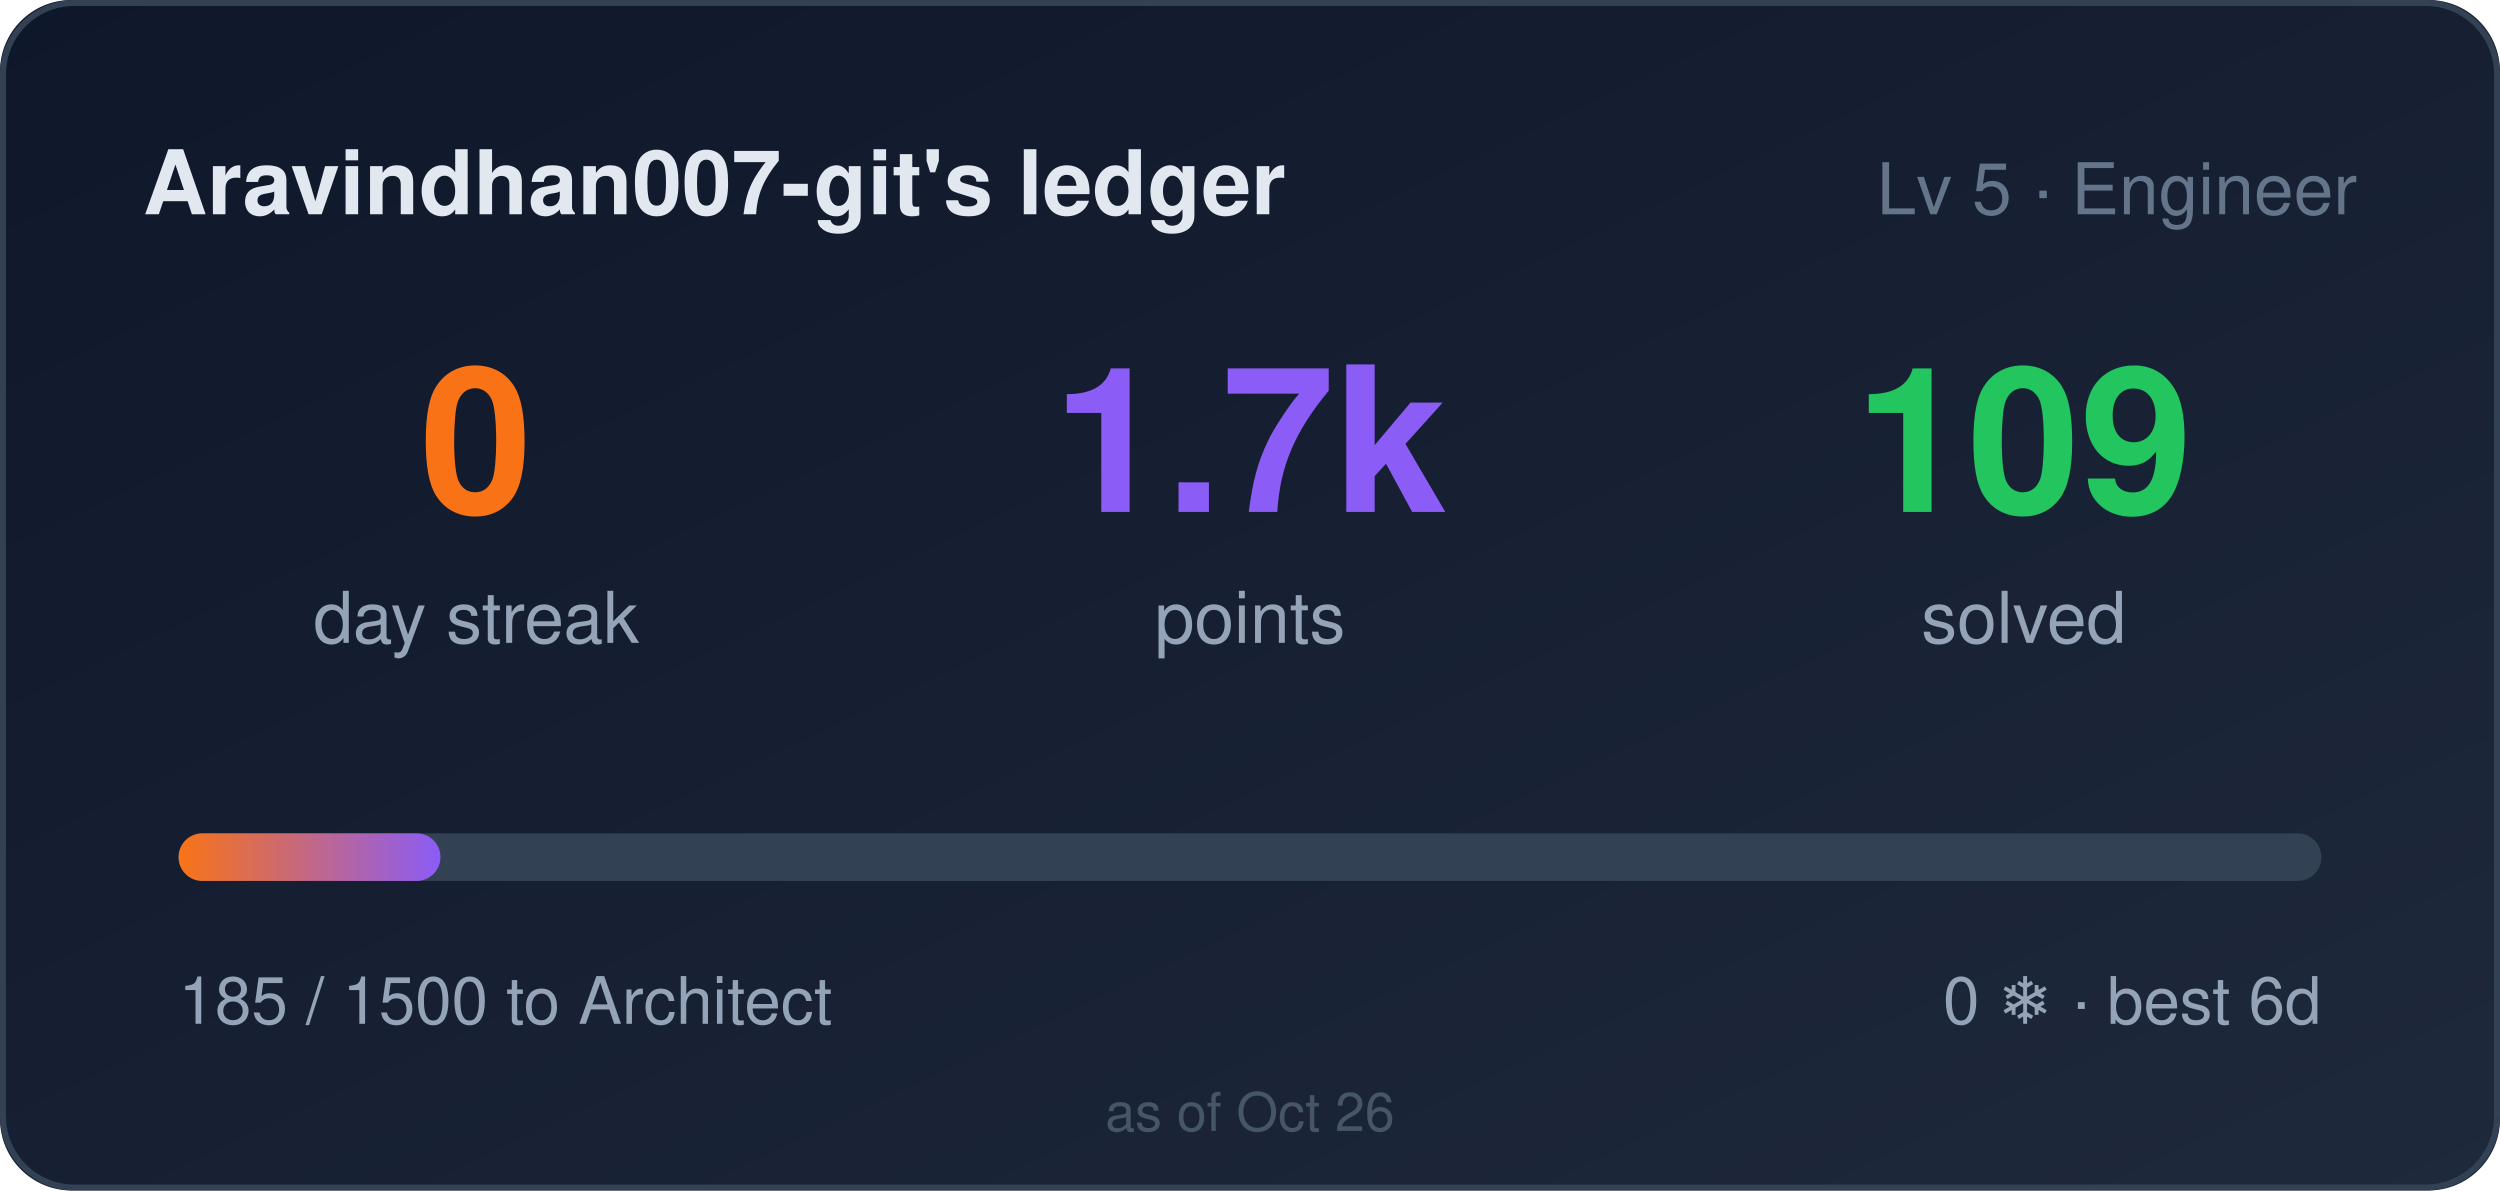
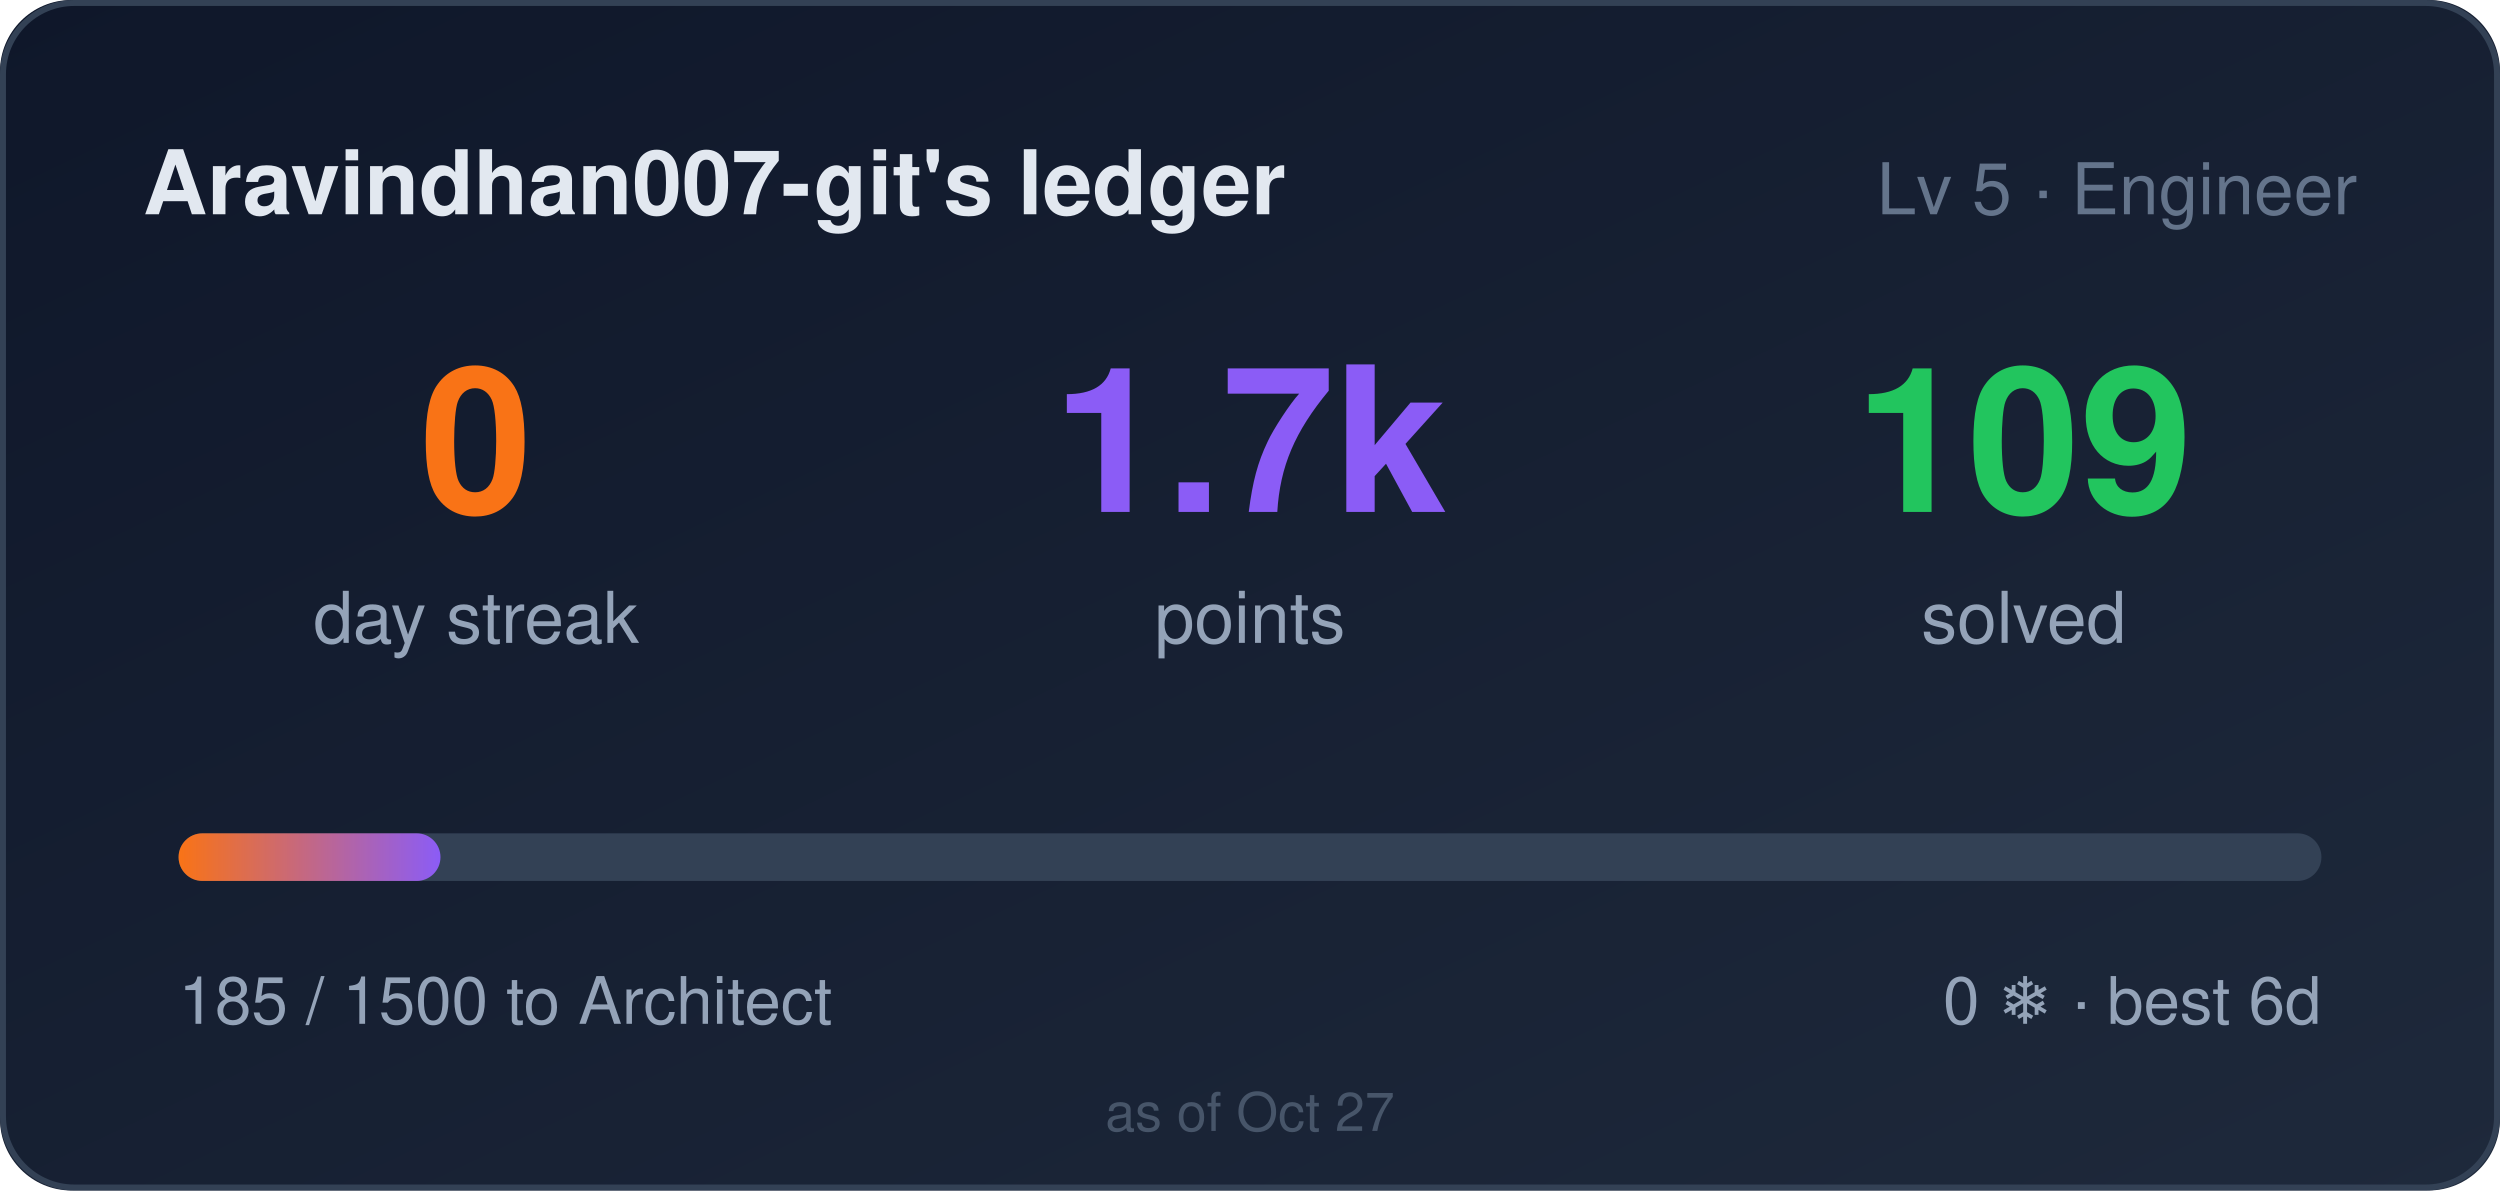
<svg xmlns="http://www.w3.org/2000/svg" width="420" height="200" role="img" aria-label="Aravindhan007-git's ledger: 0 day streak, 1685 points">
  <style>
    .bar,.n{transform-box:fill-box}
    .bar{transform-origin:left center}
    @media (prefers-reduced-motion: no-preference){
      .bar{animation:cl-grow .9s cubic-bezier(.22,1,.36,1) both}
      .n{animation:cl-rise .5s ease-out both}
      .n2{animation-delay:.08s}
      .n3{animation-delay:.16s}
    }
    @keyframes cl-grow{from{transform:scaleX(0)}to{transform:scaleX(1)}}
    @keyframes cl-rise{from{opacity:0;transform:translateY(6px)}to{opacity:1;transform:none}}
  </style>
  <defs>
    <linearGradient id="bg" x1="0" y1="0" x2="1" y2="1">
      <stop offset="0" stop-color="#0f172a" />
      <stop offset="1" stop-color="#1e293b" />
    </linearGradient>
    <linearGradient id="bar" x1="0" y1="0" x2="1" y2="0">
      <stop offset="0" stop-color="#f97316" />
      <stop offset="1" stop-color="#8b5cf6" />
    </linearGradient>
  </defs>
  <rect width="420" height="200" rx="12" fill="url(#bg)" />
  <rect x="0.5" y="0.5" width="419" height="199" rx="12" fill="none" stroke="#334155" />
  <text x="24" y="36" fill="#e2e8f0" font-size="15" font-weight="600" font-family="Segoe UI,Helvetica,Arial,sans-serif">Aravindhan007-git's ledger</text>
  <text x="396" y="36" fill="#64748b" font-size="12" text-anchor="end" font-family="Segoe UI,Helvetica,Arial,sans-serif">Lv 5 · Engineer</text>
  <g font-family="Segoe UI,Helvetica,Arial,sans-serif">
    <text class="n n1" x="80" y="86" fill="#f97316" font-size="34" font-weight="700" text-anchor="middle">0</text>
    <text x="80" y="108" fill="#94a3b8" font-size="12" text-anchor="middle">day streak</text>
    <text class="n n2" x="210" y="86" fill="#8b5cf6" font-size="34" font-weight="700" text-anchor="middle">1.7k</text>
    <text x="210" y="108" fill="#94a3b8" font-size="12" text-anchor="middle">points</text>
    <text class="n n3" x="340" y="86" fill="#22c55e" font-size="34" font-weight="700" text-anchor="middle">109</text>
    <text x="340" y="108" fill="#94a3b8" font-size="12" text-anchor="middle">solved</text>
  </g>
  <rect x="30" y="140" width="360" height="8" rx="4" fill="#334155" />
  <rect class="bar" x="30" y="140" width="44" height="8" rx="4" fill="url(#bar)" />
  <text x="30" y="172" fill="#94a3b8" font-size="11" font-family="Segoe UI,Helvetica,Arial,sans-serif">185 / 1500 to Architect</text>
  <text x="390" y="172" fill="#94a3b8" font-size="11" text-anchor="end" font-family="Segoe UI,Helvetica,Arial,sans-serif">0 ❄ · best 6d</text>
-   <text x="210" y="190" fill="#475569" font-size="9" text-anchor="middle" font-family="Segoe UI,Helvetica,Arial,sans-serif">as of Oct 26</text>
+   <text x="210" y="190" fill="#475569" font-size="9" text-anchor="middle" font-family="Segoe UI,Helvetica,Arial,sans-serif">as of Oct 27</text>
</svg>
